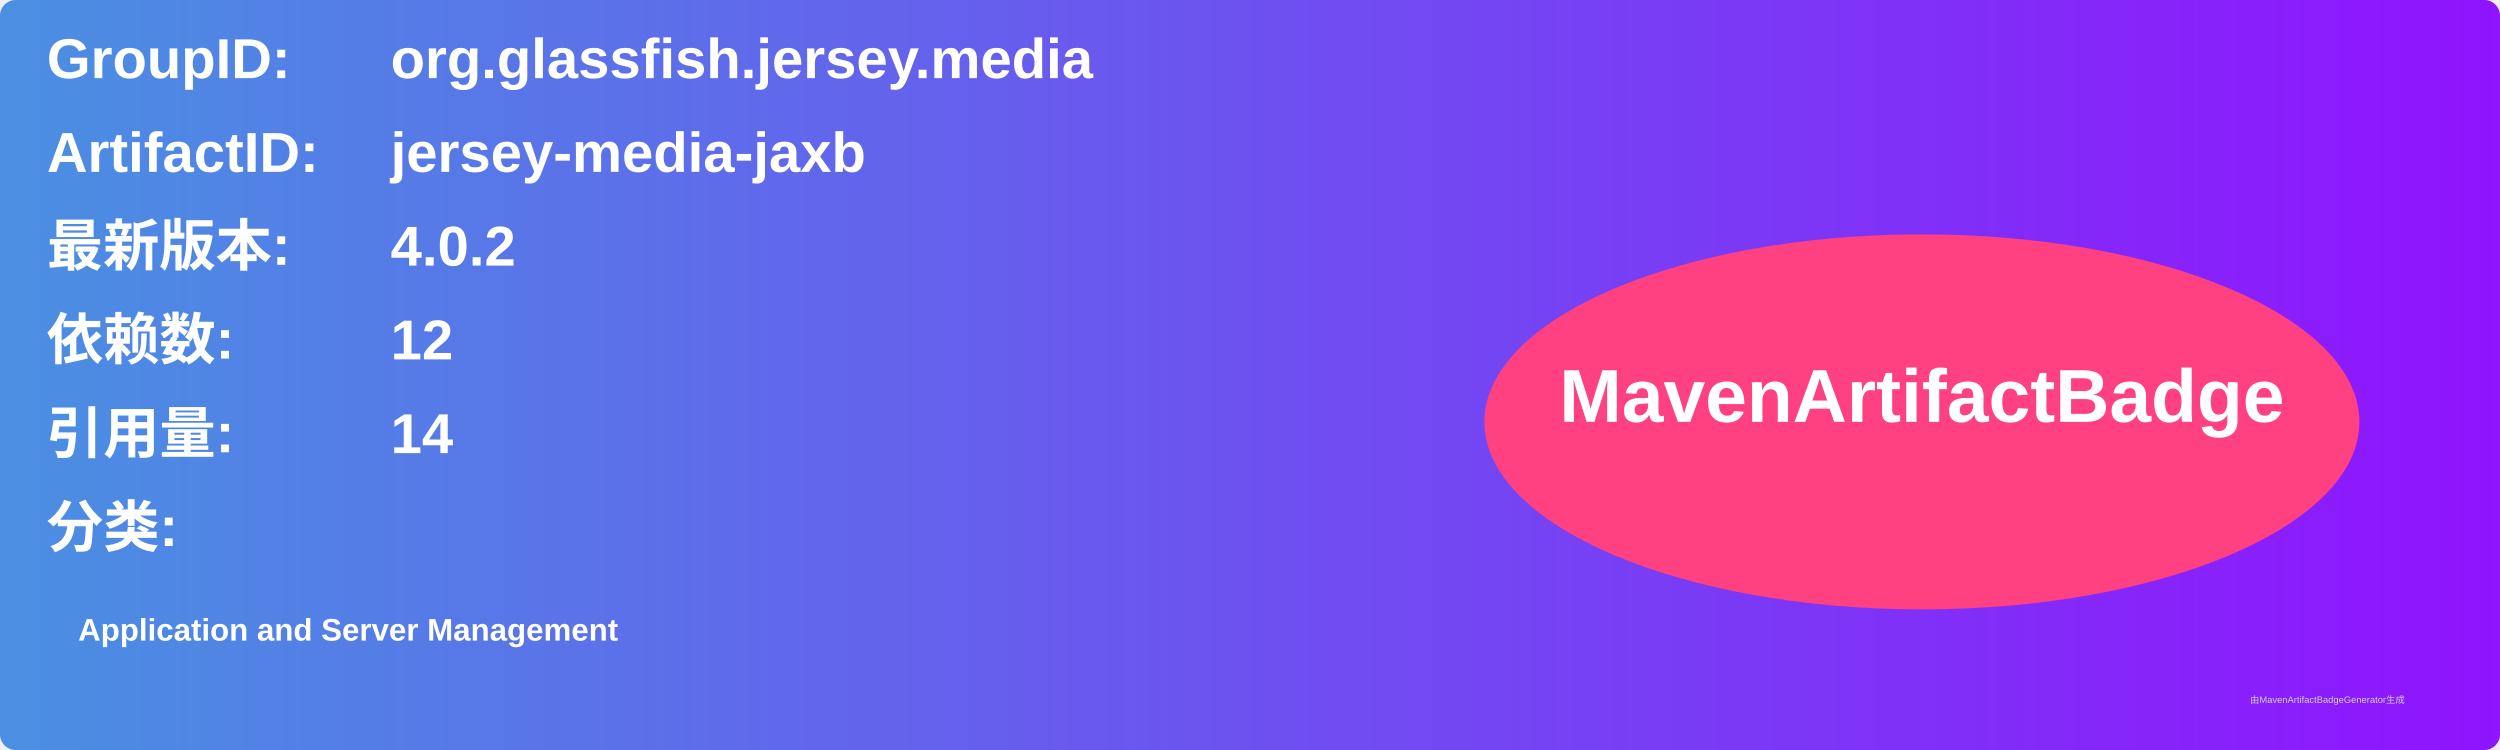
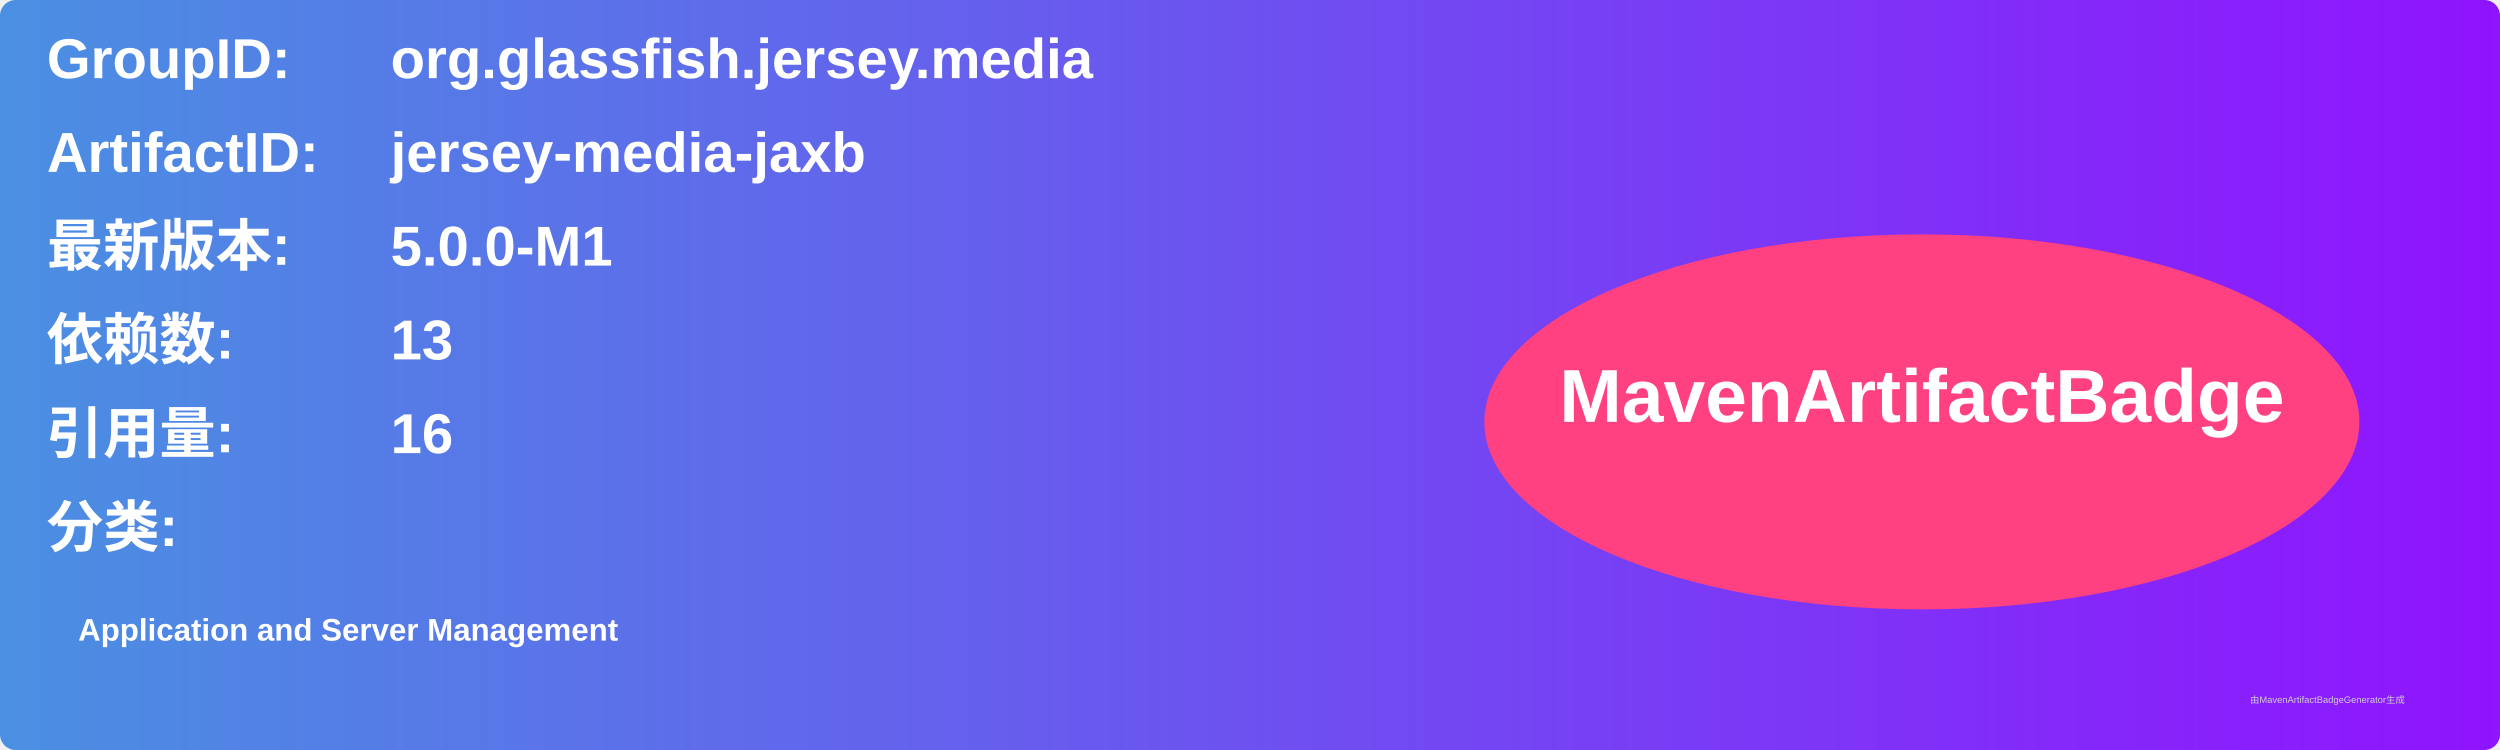
<svg xmlns="http://www.w3.org/2000/svg" width="800" height="240" viewBox="0 0 800 240">
  <linearGradient id="grad" x1="0%" y1="0%" x2="100%" y2="0%">
    <stop offset="0%" stop-color="#4a90e2" />
    <stop offset="100%" stop-color="#9013fe" />
  </linearGradient>
  <rect width="100%" height="100%" rx="5" ry="5" fill="url(#grad)" />
  <g transform="translate(15, 15)">
    <text x="0" y="10" font-family="Arial" font-size="18" fill="white" font-weight="bold" width="260">GroupID:</text>
    <text x="110" y="10" font-family="Arial" font-size="18" fill="white" font-weight="bold" width="460">org.glassfish.jersey.media</text>
    <text x="0" y="40" font-family="Arial" font-size="18" fill="white" font-weight="bold" width="260">ArtifactID:</text>
    <text x="110" y="40" font-family="Arial" font-size="18" fill="white" font-weight="bold" width="460">jersey-media-jaxb</text>
    <text x="0" y="70" font-family="Arial" font-size="18" fill="white" font-weight="bold">最新版本:</text>
    <text x="110" y="70" font-family="Arial" font-size="18" fill="white" font-weight="bold">
-       <tspan font-weight="bold">4.0.2</tspan>
+       <tspan font-weight="bold">5.0.0-M1</tspan>
    </text>
    <text x="0" y="100" font-family="Arial" font-size="18" fill="white" font-weight="bold">依赖数: </text>
    <text x="110" y="100" font-family="Arial" font-size="18" fill="white">
-       <tspan font-weight="bold">12</tspan>
+       <tspan font-weight="bold">13</tspan>
    </text>
    <text x="0" y="130" font-family="Arial" font-size="18" fill="white" font-weight="bold">引用量: </text>
    <text x="110" y="130" font-family="Arial" font-size="18" fill="white">
-       <tspan font-weight="bold">14</tspan>
+       <tspan font-weight="bold">16</tspan>
    </text>
    <text x="0" y="160" font-family="Arial" font-size="18" fill="white" font-weight="bold">分类:</text>
    <text x="10" y="190" font-family="Arial" font-size="10" fill="white">
      <tspan font-weight="bold">Application and Server Management</tspan>
    </text>
    <ellipse cx="600" cy="120" rx="140" ry="60" fill="#ff4081" />
    <text x="600" y="120" text-anchor="middle" font-family="Arial" font-size="24" fill="white" font-weight="bold">MavenArtifactBadge</text>
  </g>
  <text x="720" y="225" font-family="Arial" font-size="3" fill="#d0d0d0">由MavenArtifactBadgeGenerator生成</text>
</svg>
